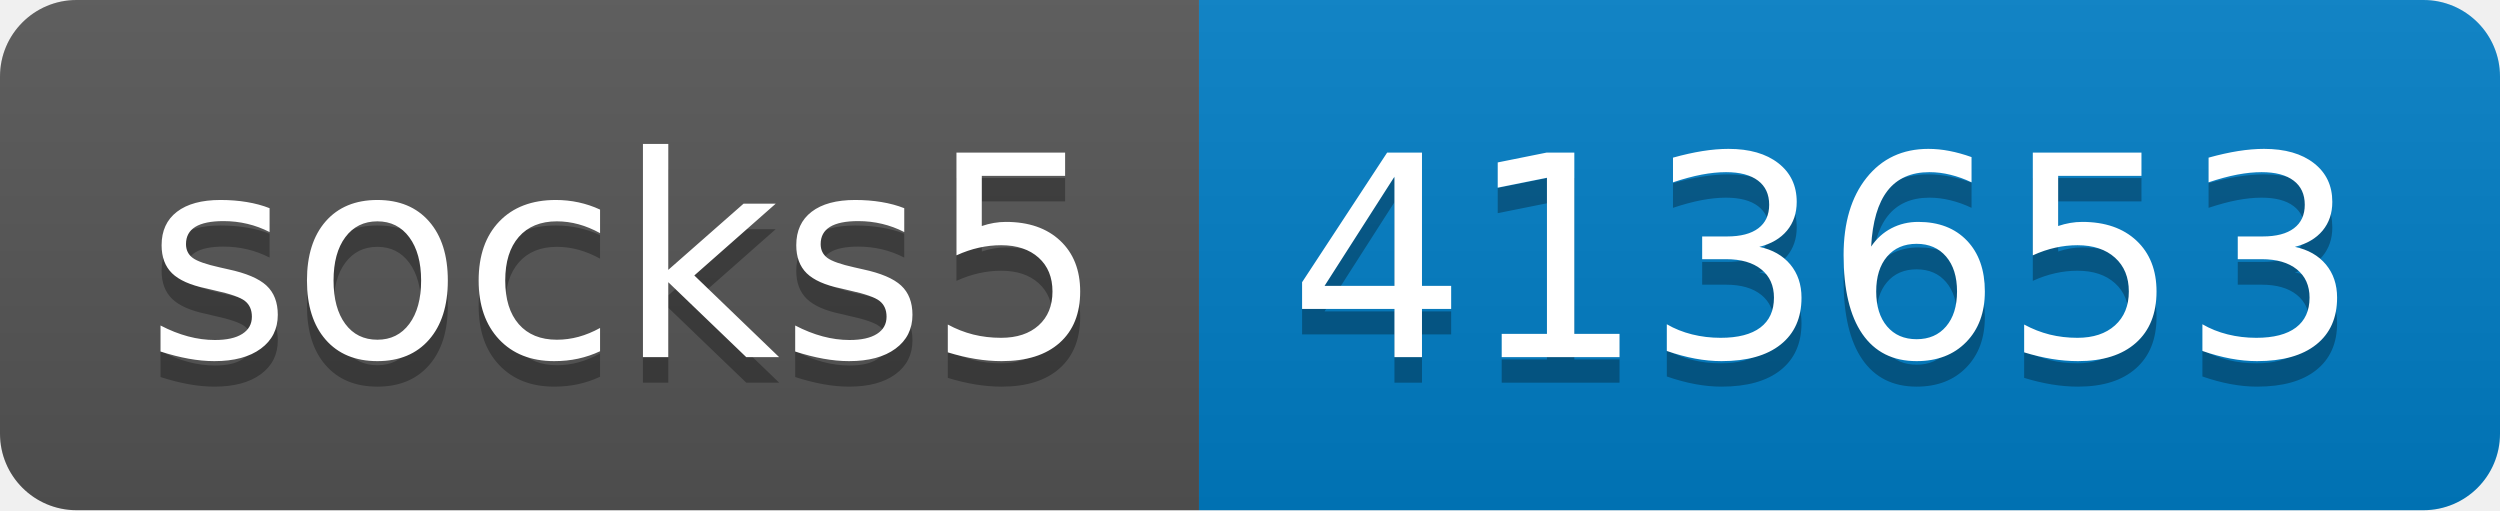
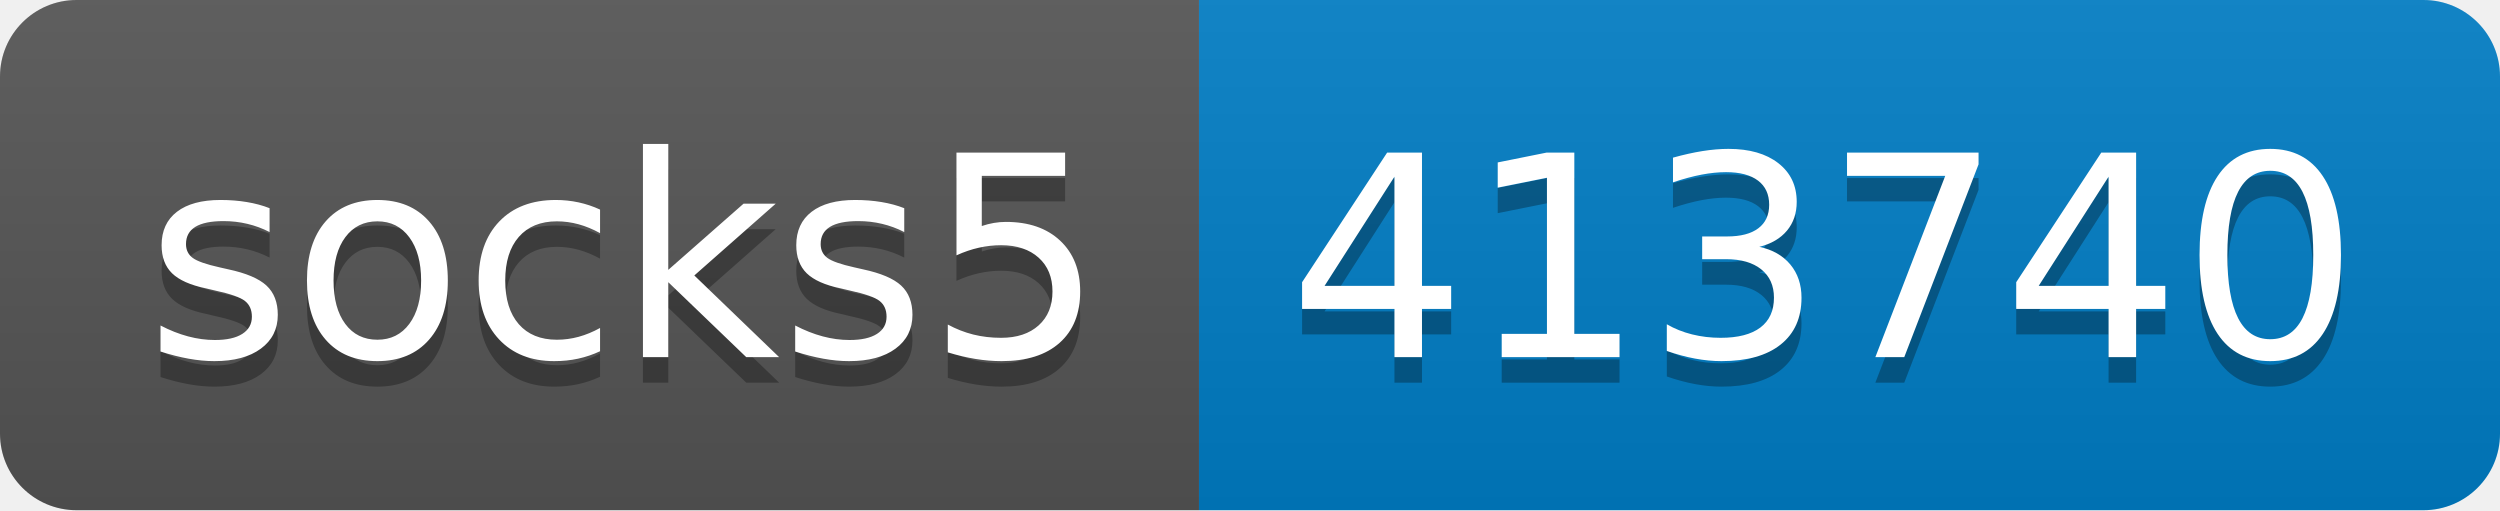
- <svg xmlns="http://www.w3.org/2000/svg" width="98" height="20" role="img" aria-label="socks5: 413653">
+ <svg xmlns="http://www.w3.org/2000/svg" width="98" height="20" role="img" aria-label="socks5: 413740">
  <linearGradient id="s" x2="0" y2="100%">
    <stop offset="0" stop-color="#bbb" stop-opacity=".1" />
    <stop offset="1" stop-opacity=".1" />
  </linearGradient>
  <clipPath id="r">
    <rect width="98" height="20" rx="3" fill="#fff" />
  </clipPath>
  <g clip-path="url(#r)">
    <rect width="47" height="20" fill="#555" />
    <rect x="47" width="51" height="20" fill="#007ec6" />
    <rect width="98" height="20" fill="url(#s)" />
  </g>
  <g fill="#fff" text-anchor="middle" font-family="Verdana,Geneva,DejaVu Sans,sans-serif" text-rendering="geometricPrecision" font-size="110">
    <text aria-hidden="true" x="245" y="150" fill="#010101" fill-opacity=".3" transform="scale(.1)" textLength="370">socks5</text>
    <text x="245" y="140" transform="scale(.1)" fill="#fff" textLength="370">socks5</text>
-     <text aria-hidden="true" x="715" y="150" fill="#010101" fill-opacity=".3" transform="scale(.1)" textLength="410">413653</text>
-     <text x="715" y="140" transform="scale(.1)" fill="#fff" textLength="410">413653</text>
+     <text aria-hidden="true" x="715" y="150" fill="#010101" fill-opacity=".3" transform="scale(.1)" textLength="410">413740</text>
+     <text x="715" y="140" transform="scale(.1)" fill="#fff" textLength="410">413740</text>
  </g>
</svg>
